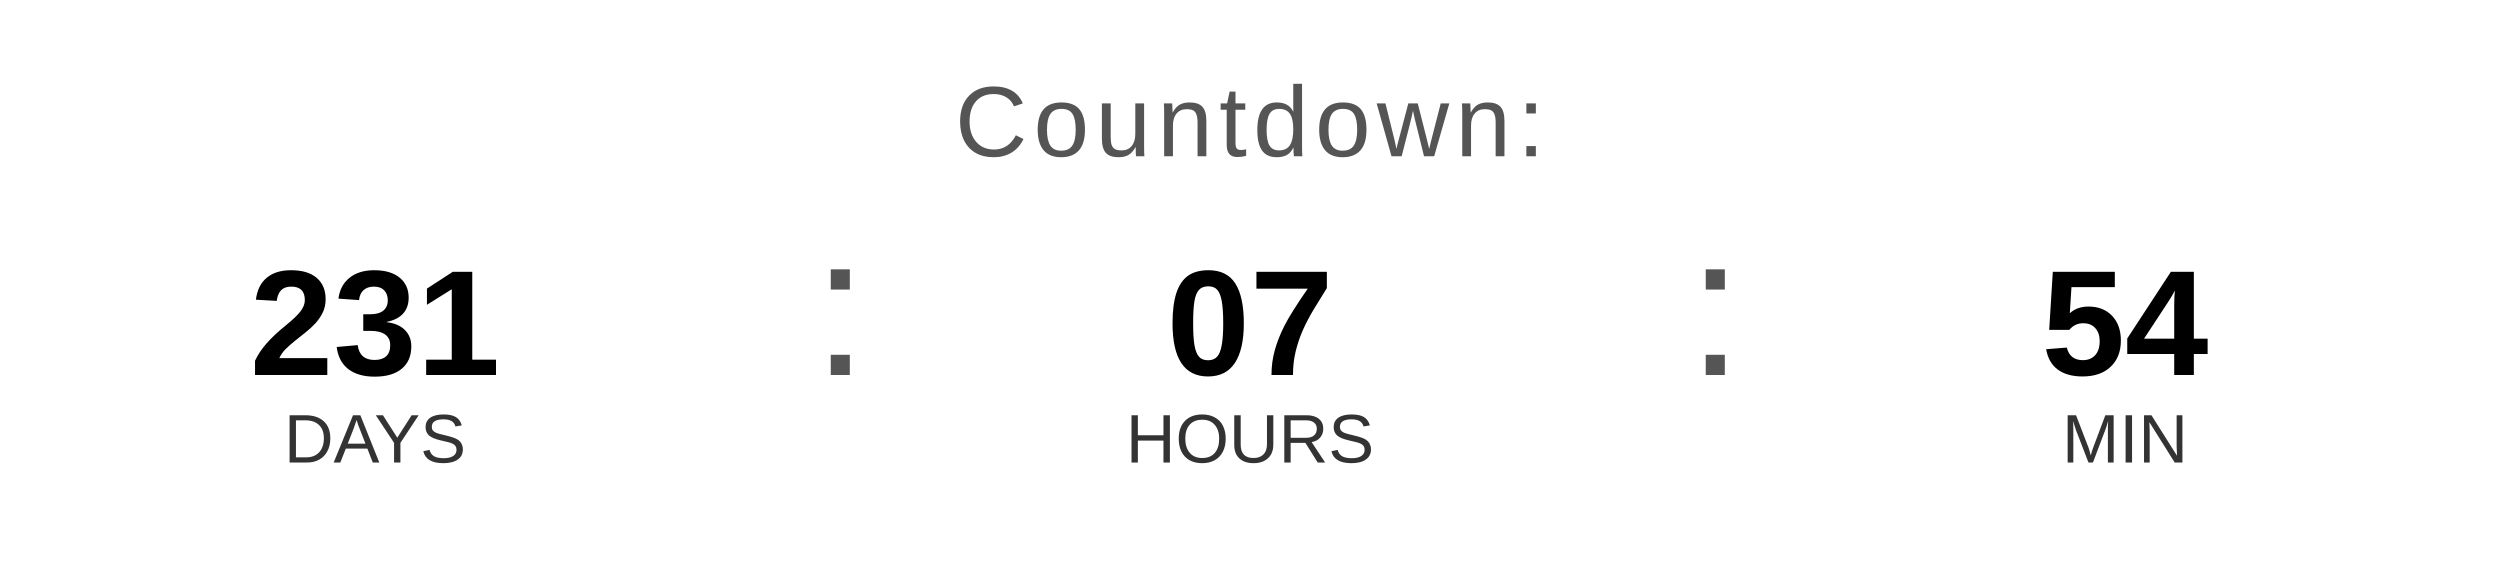
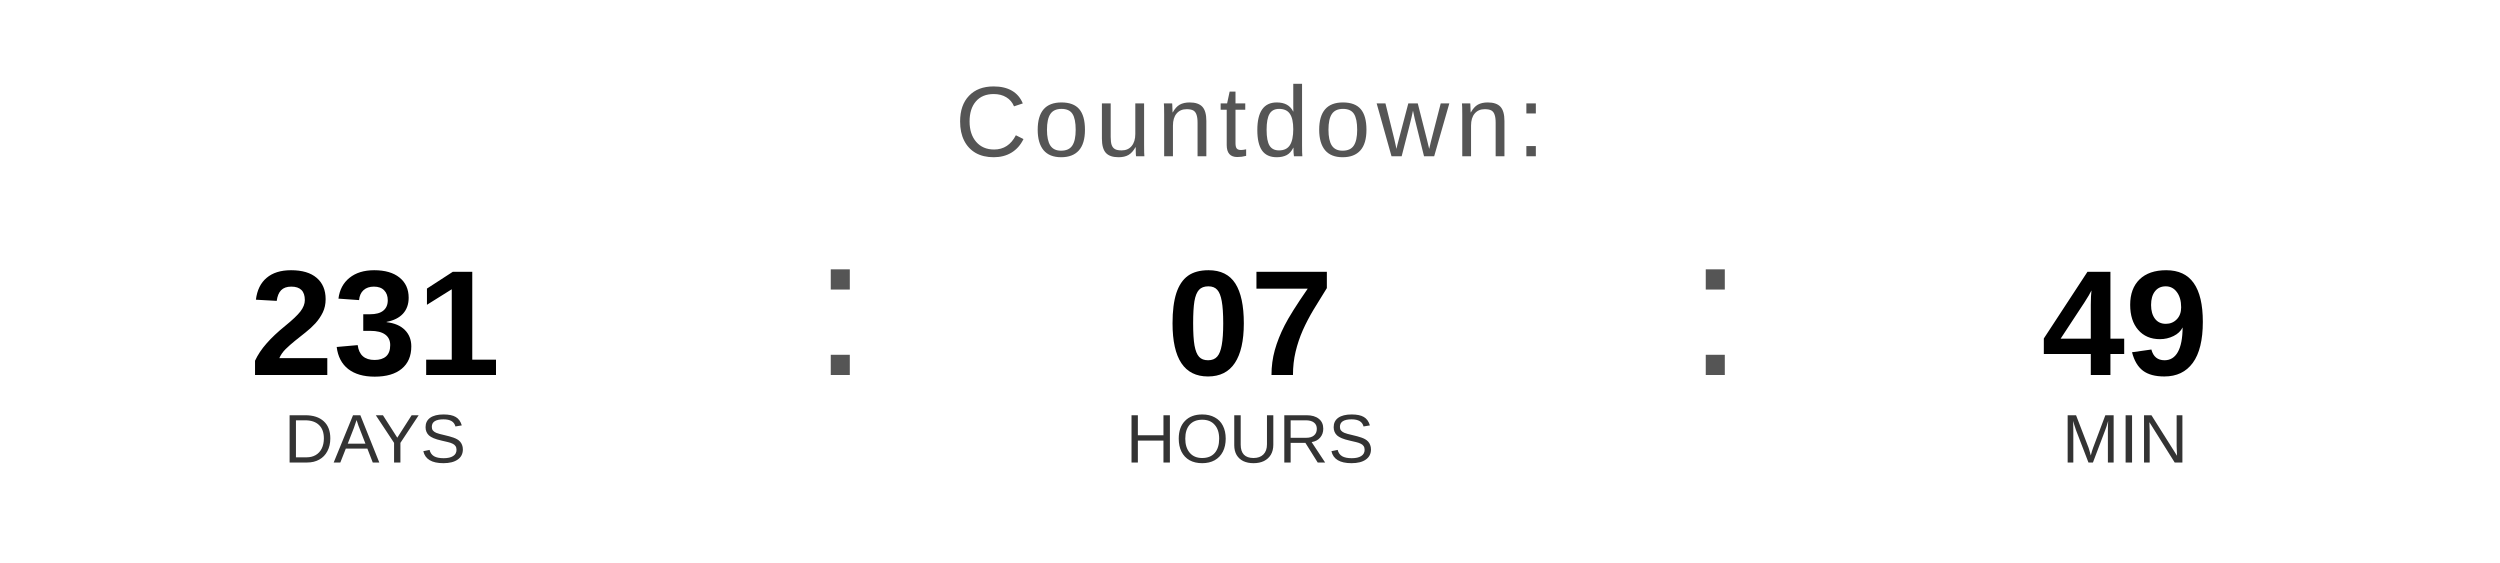
<svg xmlns="http://www.w3.org/2000/svg" width="400" height="90" viewBox="0 0 400 90">
  <text x="200" y="25" font-family="Arial, Helvetica, sans-serif" font-size="16" fill="#555555" text-anchor="middle" letter-spacing="1">
    Countdown:
  </text>
  <text x="60" y="60" font-family="Arial, Helvetica, sans-serif" font-size="24" font-weight="bold" fill="#000000" text-anchor="middle">231</text>
  <text x="60" y="74" font-family="Arial, Helvetica, sans-serif" font-size="11" fill="#333333" text-anchor="middle">DAYS</text>
  <text x="130" y="60" font-family="Arial, sans-serif" font-size="32" fill="#555555">:</text>
  <text x="200" y="60" font-family="Arial, Helvetica, sans-serif" font-size="24" font-weight="bold" fill="#000000" text-anchor="middle">07</text>
  <text x="200" y="74" font-family="Arial, Helvetica, sans-serif" font-size="11" fill="#333333" text-anchor="middle">HOURS</text>
  <text x="270" y="60" font-family="Arial, sans-serif" font-size="32" fill="#555555">:</text>
-   <text x="340" y="60" font-family="Arial, Helvetica, sans-serif" font-size="24" font-weight="bold" fill="#000000" text-anchor="middle">54</text>
+   <text x="340" y="60" font-family="Arial, Helvetica, sans-serif" font-size="24" font-weight="bold" fill="#000000" text-anchor="middle">49</text>
  <text x="340" y="74" font-family="Arial, Helvetica, sans-serif" font-size="11" fill="#333333" text-anchor="middle">MIN</text>
</svg>
